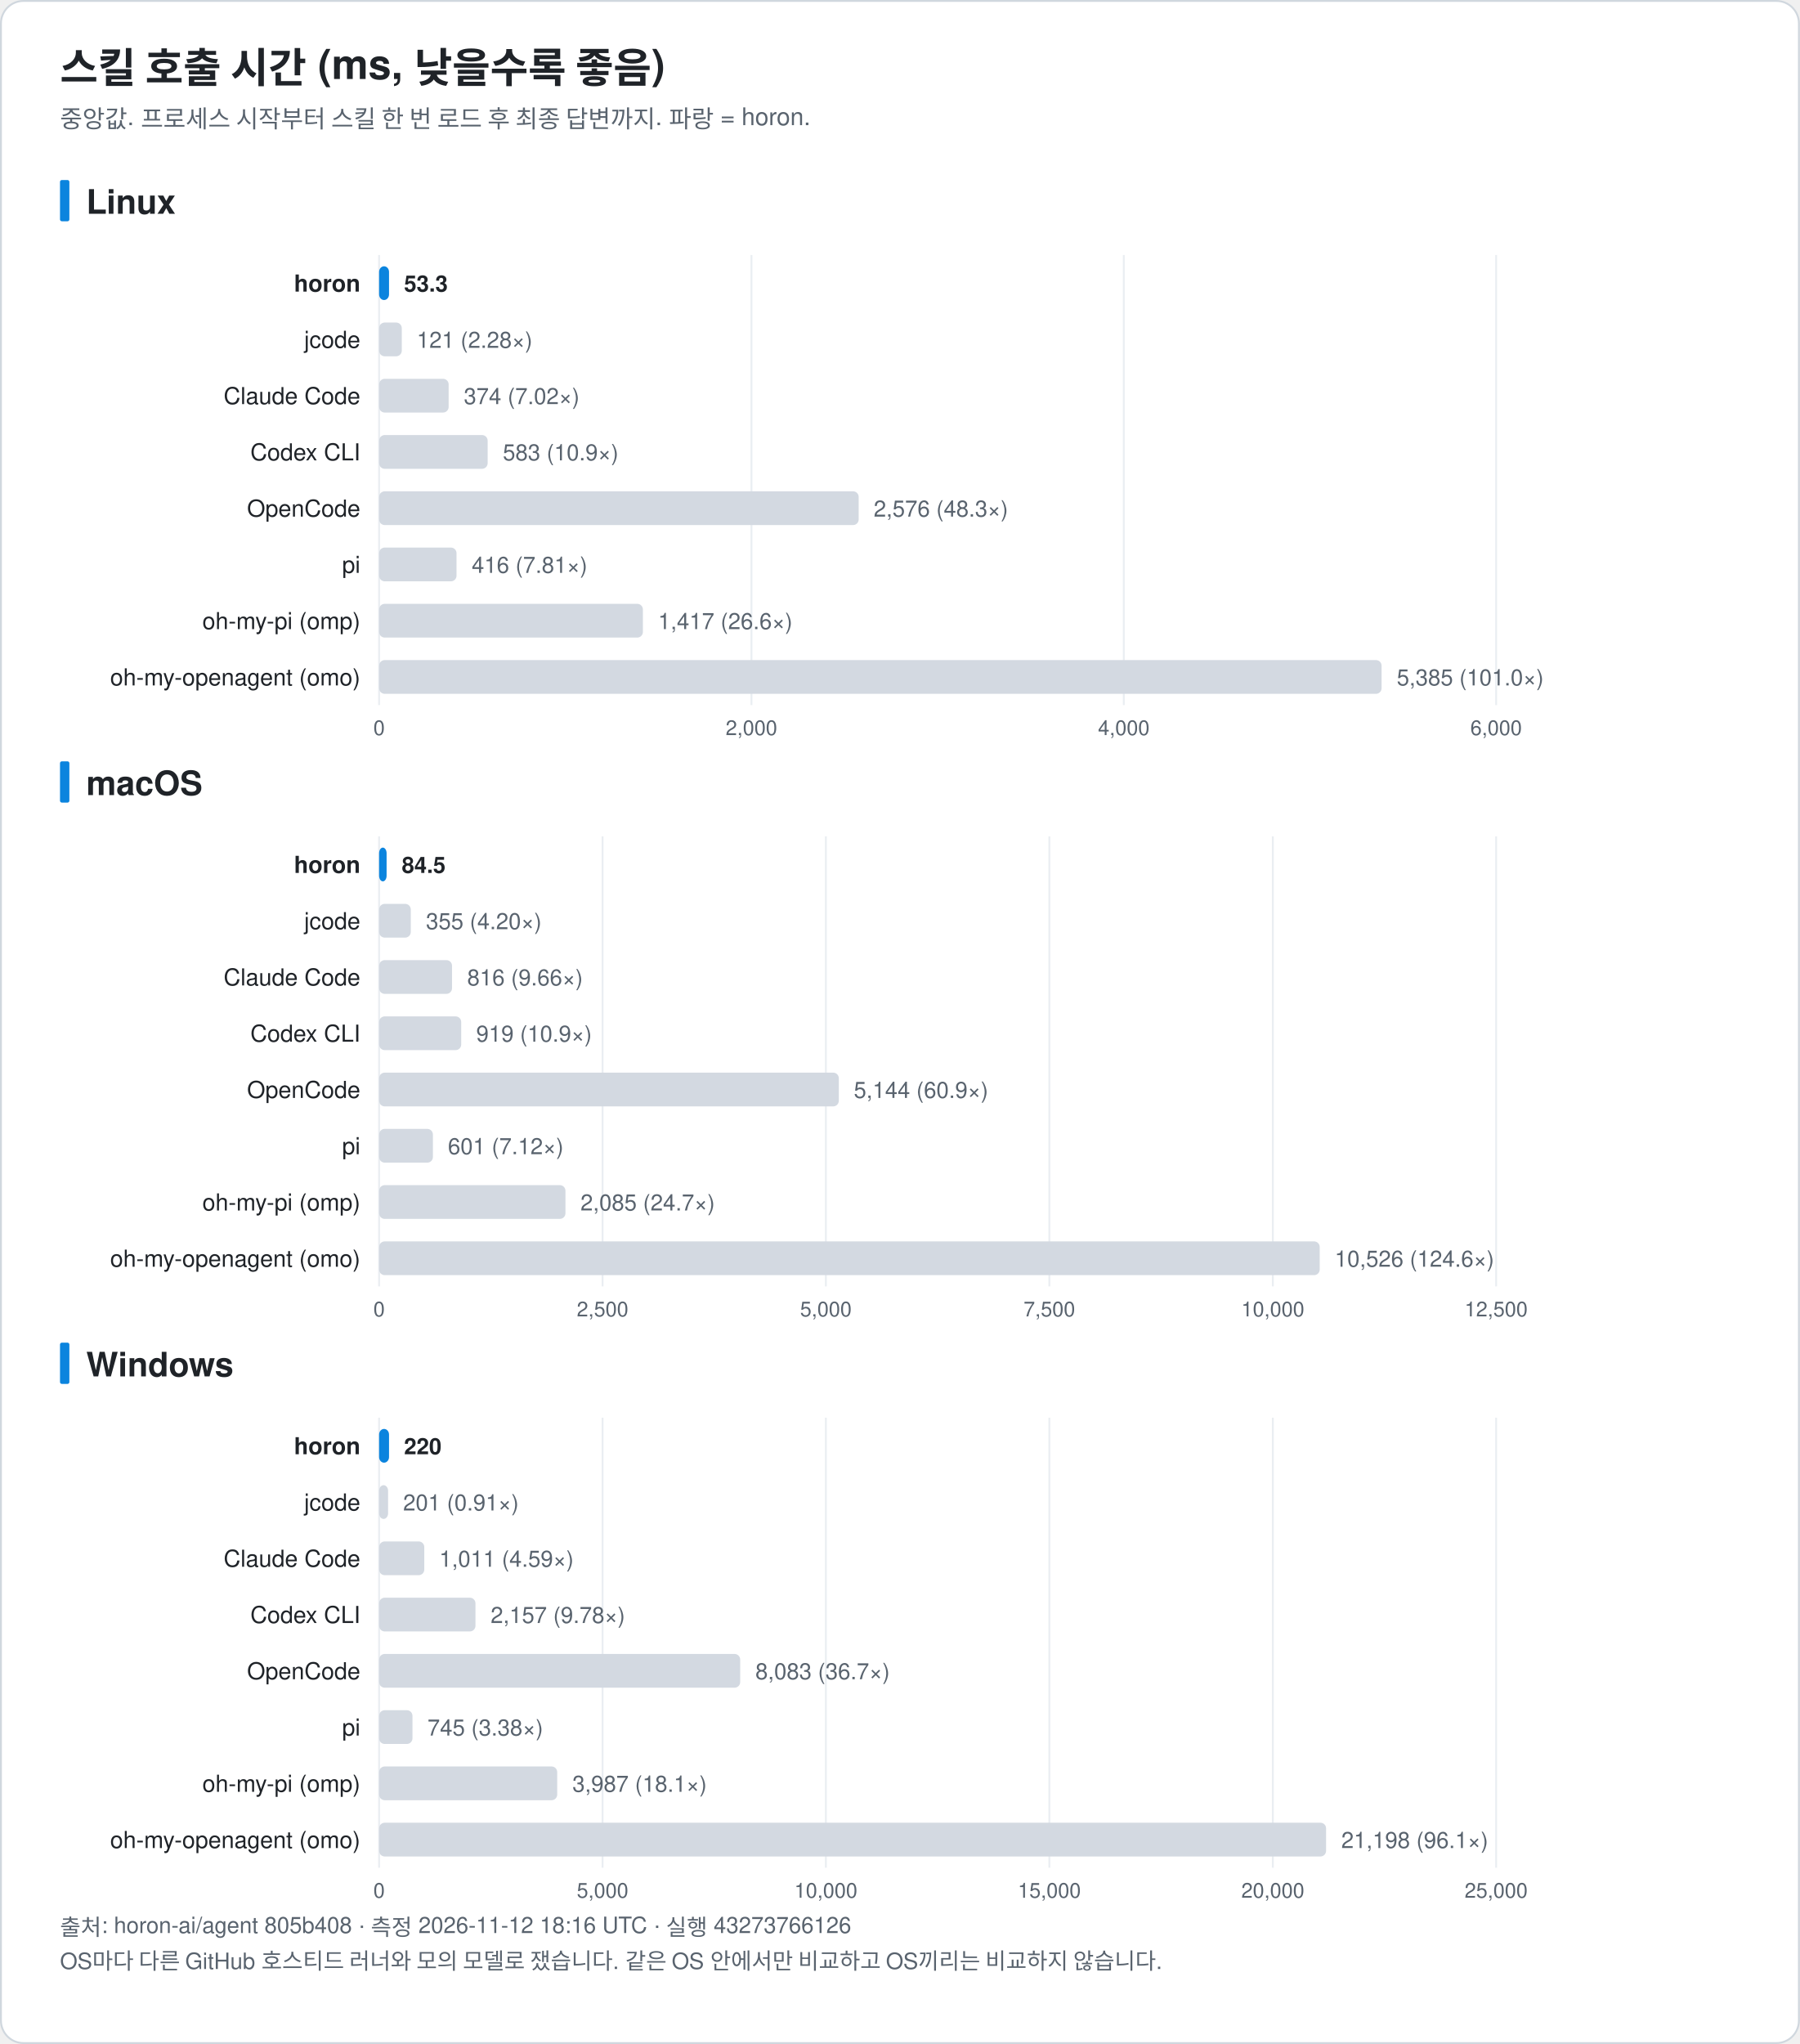
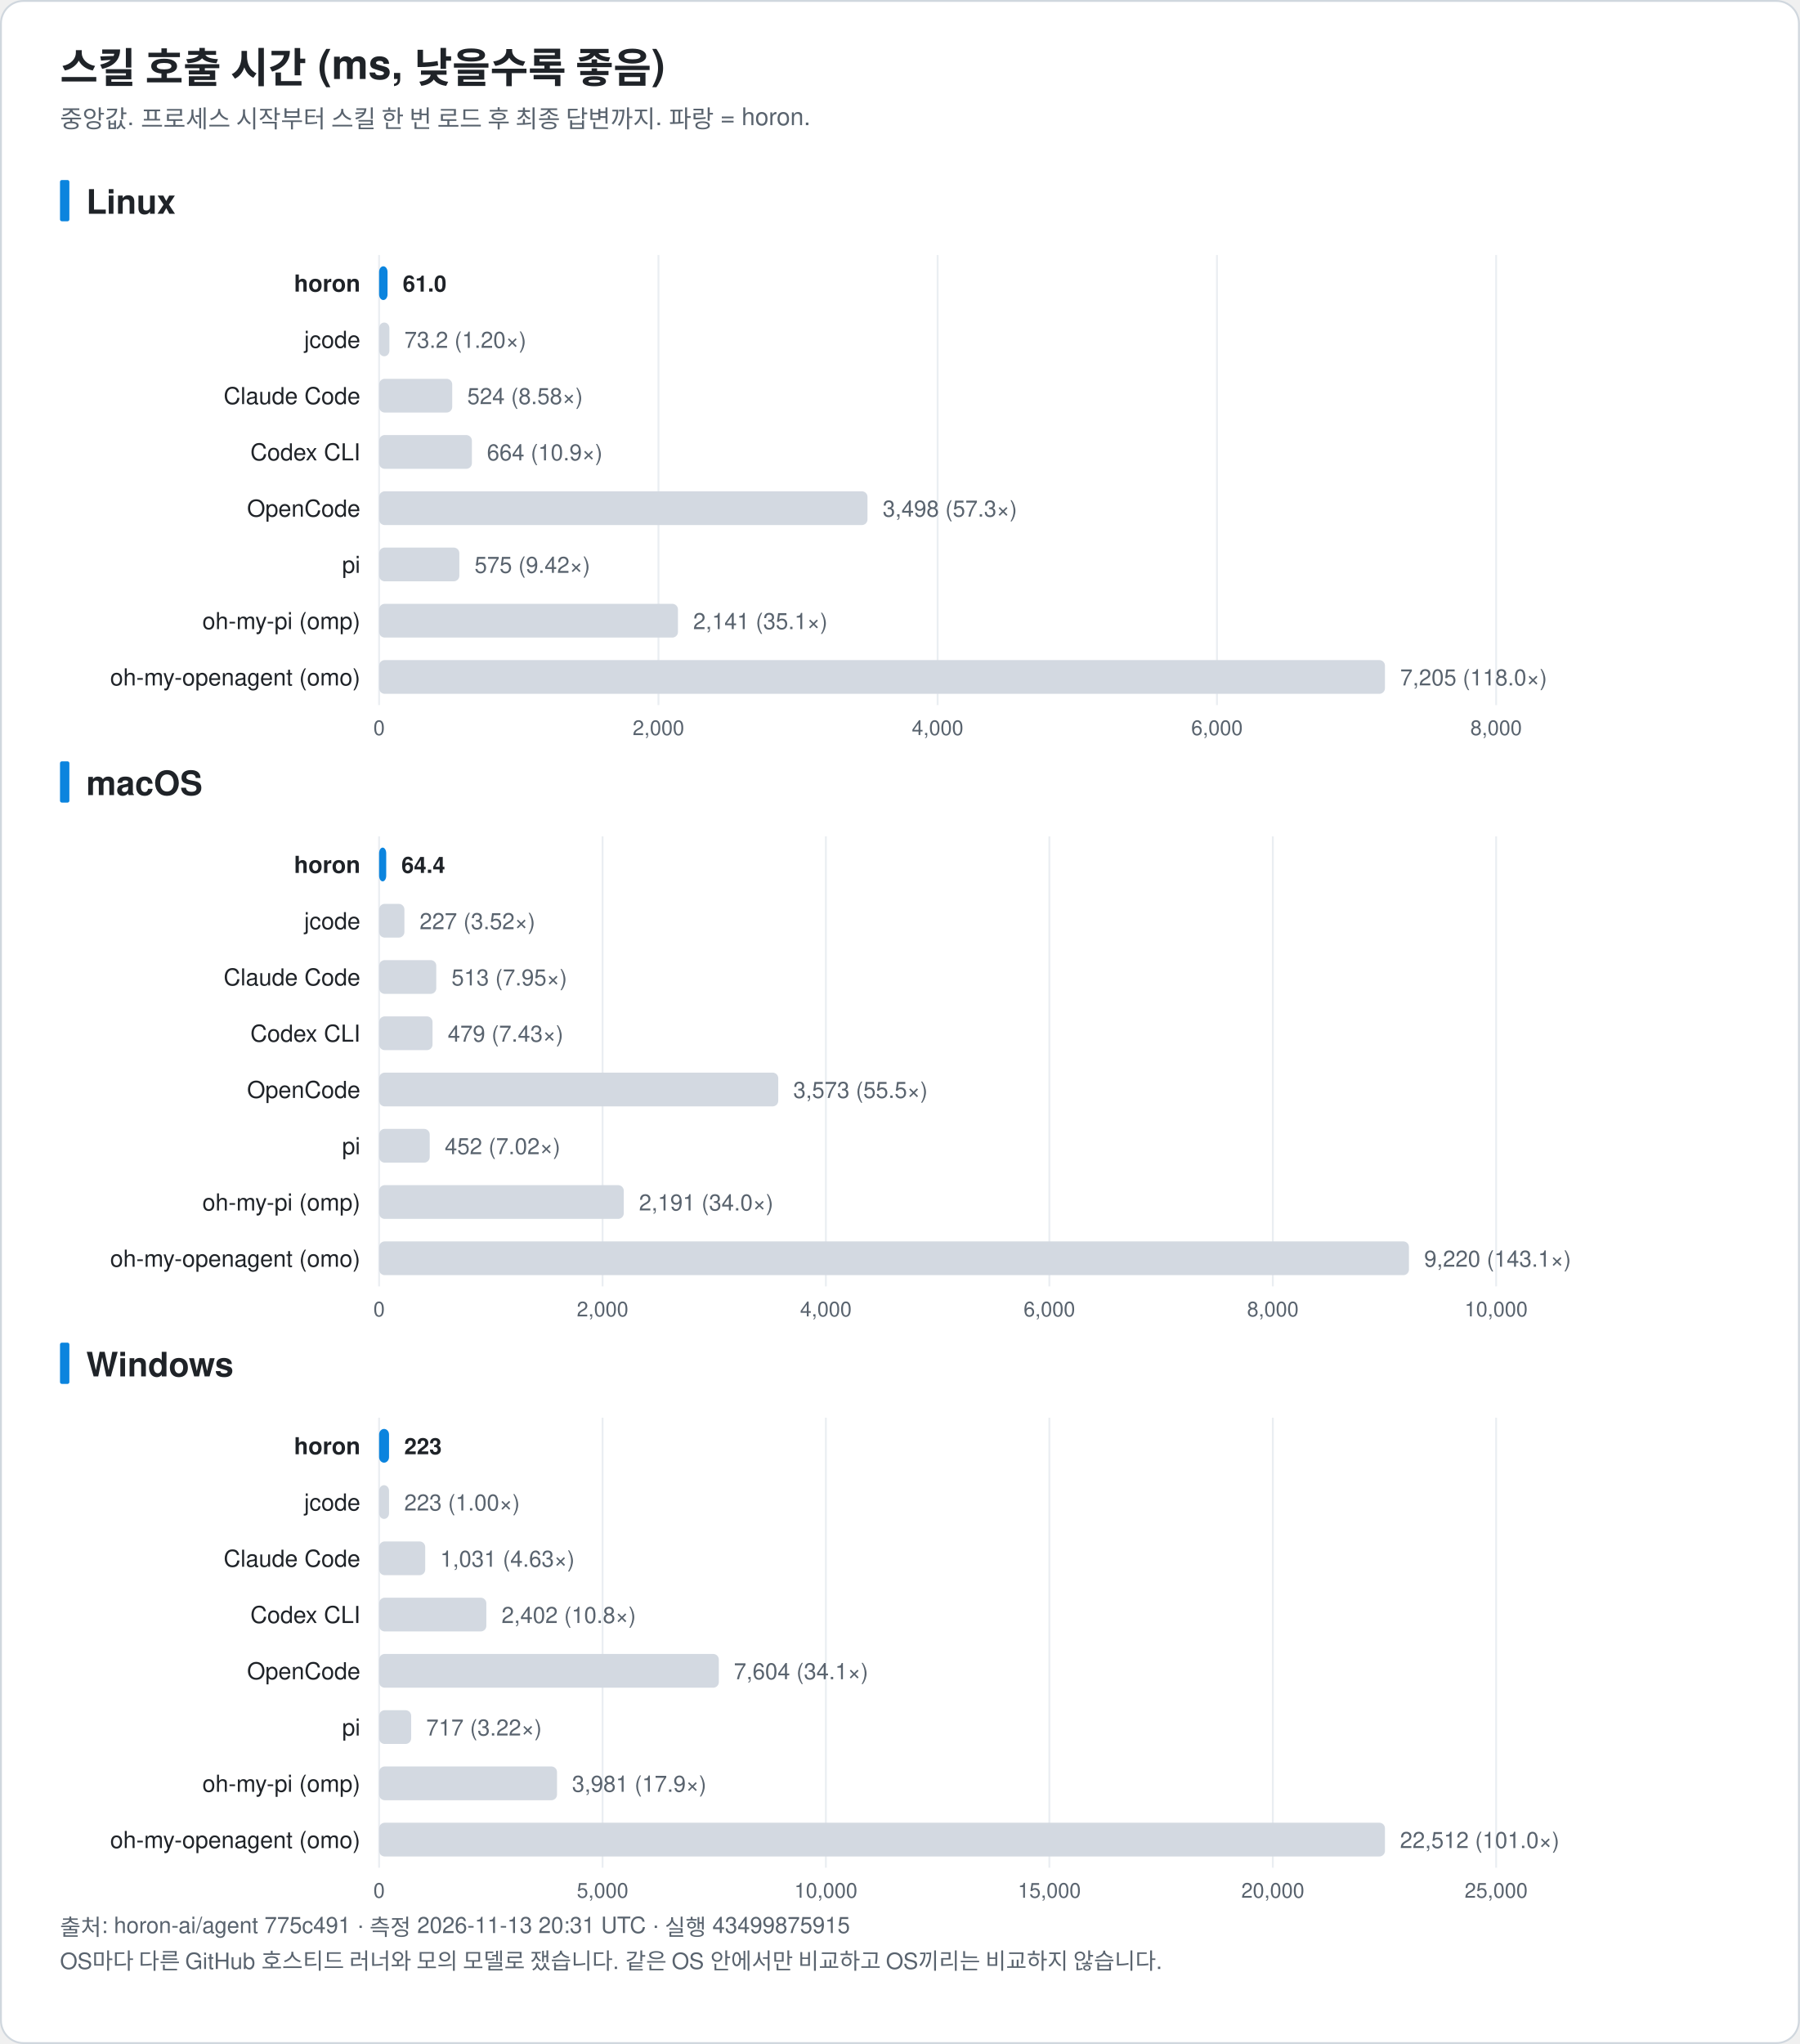
<svg xmlns="http://www.w3.org/2000/svg" width="960" height="1090" viewBox="0 0 960 1090" font-family="-apple-system, BlinkMacSystemFont, 'Segoe UI', 'Noto Sans KR', 'Apple SD Gothic Neo', Helvetica, Arial, sans-serif" role="img">
  <rect x="0.5" y="0.5" width="959" height="1089" rx="12" fill="#ffffff" stroke="#d0d7de" />
  <text x="32.0" y="44.0" font-size="22" fill="#1f2328" text-anchor="start" font-weight="bold">스킬 호출 시간 (ms, 낮을수록 좋음)</text>
  <text x="32.0" y="68.0" font-size="13" fill="#59636e" text-anchor="start" font-weight="normal">중앙값. 프로세스 시작부터 스킬 한 번 로드 후 최종 답변까지. 파랑 = horon.</text>
  <rect x="32" y="96.0" width="5" height="22" rx="1" fill="#0b84de" />
  <text x="46.0" y="114.0" font-size="18" fill="#1f2328" text-anchor="start" font-weight="bold">Linux</text>
  <line x1="202.2" y1="136.0" x2="202.2" y2="376.0" stroke="#eaeef2" />
  <text x="202.2" y="392.0" font-size="11" fill="#59636e" text-anchor="middle" font-weight="normal">0</text>
-   <line x1="400.8" y1="136.0" x2="400.8" y2="376.0" stroke="#eaeef2" />
-   <text x="400.8" y="392.0" font-size="11" fill="#59636e" text-anchor="middle" font-weight="normal">2,000</text>
-   <line x1="599.4" y1="136.0" x2="599.4" y2="376.0" stroke="#eaeef2" />
-   <text x="599.4" y="392.0" font-size="11" fill="#59636e" text-anchor="middle" font-weight="normal">4,000</text>
+   <line x1="351.2" y1="136.0" x2="351.2" y2="376.0" stroke="#eaeef2" />
+   <text x="351.2" y="392.0" font-size="11" fill="#59636e" text-anchor="middle" font-weight="normal">2,000</text>
+   <line x1="500.1" y1="136.0" x2="500.1" y2="376.0" stroke="#eaeef2" />
+   <text x="500.1" y="392.0" font-size="11" fill="#59636e" text-anchor="middle" font-weight="normal">4,000</text>
+   <line x1="649.1" y1="136.0" x2="649.1" y2="376.0" stroke="#eaeef2" />
+   <text x="649.1" y="392.0" font-size="11" fill="#59636e" text-anchor="middle" font-weight="normal">6,000</text>
  <line x1="798.0" y1="136.0" x2="798.0" y2="376.0" stroke="#eaeef2" />
-   <text x="798.0" y="392.0" font-size="11" fill="#59636e" text-anchor="middle" font-weight="normal">6,000</text>
+   <text x="798.0" y="392.0" font-size="11" fill="#59636e" text-anchor="middle" font-weight="normal">8,000</text>
  <text x="192.2" y="155.5" font-size="12.5" fill="#1f2328" text-anchor="end" font-weight="bold">horon</text>
-   <rect x="202.2" y="142.0" width="5.3" height="18" rx="3" fill="#0b84de" />
-   <text x="215.5" y="155.5" font-size="12" fill="#1f2328" text-anchor="start" font-weight="bold">53.3</text>
+   <rect x="202.2" y="142.0" width="4.5" height="18" rx="3" fill="#0b84de" />
+   <text x="214.8" y="155.5" font-size="12" fill="#1f2328" text-anchor="start" font-weight="bold">61.0</text>
  <text x="192.2" y="185.5" font-size="12.5" fill="#1f2328" text-anchor="end" font-weight="normal">jcode</text>
-   <rect x="202.2" y="172.0" width="12.1" height="18" rx="3" fill="#d3d9e1" />
-   <text x="222.3" y="185.5" font-size="12" fill="#59636e" text-anchor="start" font-weight="normal">121 (2.28×)</text>
+   <rect x="202.2" y="172.0" width="5.5" height="18" rx="3" fill="#d3d9e1" />
+   <text x="215.7" y="185.5" font-size="12" fill="#59636e" text-anchor="start" font-weight="normal">73.2 (1.20×)</text>
  <text x="192.2" y="215.5" font-size="12.5" fill="#1f2328" text-anchor="end" font-weight="normal">Claude Code</text>
-   <rect x="202.2" y="202.0" width="37.1" height="18" rx="3" fill="#d3d9e1" />
-   <text x="247.4" y="215.5" font-size="12" fill="#59636e" text-anchor="start" font-weight="normal">374 (7.02×)</text>
+   <rect x="202.2" y="202.0" width="39.0" height="18" rx="3" fill="#d3d9e1" />
+   <text x="249.2" y="215.5" font-size="12" fill="#59636e" text-anchor="start" font-weight="normal">524 (8.58×)</text>
  <text x="192.2" y="245.5" font-size="12.5" fill="#1f2328" text-anchor="end" font-weight="normal">Codex CLI</text>
-   <rect x="202.2" y="232.0" width="57.9" height="18" rx="3" fill="#d3d9e1" />
-   <text x="268.2" y="245.5" font-size="12" fill="#59636e" text-anchor="start" font-weight="normal">583 (10.9×)</text>
+   <rect x="202.2" y="232.0" width="49.5" height="18" rx="3" fill="#d3d9e1" />
+   <text x="259.7" y="245.5" font-size="12" fill="#59636e" text-anchor="start" font-weight="normal">664 (10.9×)</text>
  <text x="192.2" y="275.5" font-size="12.5" fill="#1f2328" text-anchor="end" font-weight="normal">OpenCode</text>
-   <rect x="202.2" y="262.0" width="255.8" height="18" rx="3" fill="#d3d9e1" />
-   <text x="466.0" y="275.5" font-size="12" fill="#59636e" text-anchor="start" font-weight="normal">2,576 (48.3×)</text>
+   <rect x="202.2" y="262.0" width="260.5" height="18" rx="3" fill="#d3d9e1" />
+   <text x="470.8" y="275.5" font-size="12" fill="#59636e" text-anchor="start" font-weight="normal">3,498 (57.3×)</text>
  <text x="192.2" y="305.5" font-size="12.5" fill="#1f2328" text-anchor="end" font-weight="normal">pi</text>
-   <rect x="202.2" y="292.0" width="41.3" height="18" rx="3" fill="#d3d9e1" />
-   <text x="251.6" y="305.5" font-size="12" fill="#59636e" text-anchor="start" font-weight="normal">416 (7.81×)</text>
+   <rect x="202.2" y="292.0" width="42.8" height="18" rx="3" fill="#d3d9e1" />
+   <text x="253.1" y="305.5" font-size="12" fill="#59636e" text-anchor="start" font-weight="normal">575 (9.42×)</text>
  <text x="192.2" y="335.5" font-size="12.5" fill="#1f2328" text-anchor="end" font-weight="normal">oh-my-pi (omp)</text>
-   <rect x="202.2" y="322.0" width="140.7" height="18" rx="3" fill="#d3d9e1" />
-   <text x="351.0" y="335.5" font-size="12" fill="#59636e" text-anchor="start" font-weight="normal">1,417 (26.6×)</text>
+   <rect x="202.2" y="322.0" width="159.4" height="18" rx="3" fill="#d3d9e1" />
+   <text x="369.7" y="335.5" font-size="12" fill="#59636e" text-anchor="start" font-weight="normal">2,141 (35.1×)</text>
  <text x="192.2" y="365.5" font-size="12.5" fill="#1f2328" text-anchor="end" font-weight="normal">oh-my-openagent (omo)</text>
-   <rect x="202.2" y="352.0" width="534.7" height="18" rx="3" fill="#d3d9e1" />
-   <text x="745.0" y="365.5" font-size="12" fill="#59636e" text-anchor="start" font-weight="normal">5,385 (101.0×)</text>
+   <rect x="202.2" y="352.0" width="536.5" height="18" rx="3" fill="#d3d9e1" />
+   <text x="746.8" y="365.5" font-size="12" fill="#59636e" text-anchor="start" font-weight="normal">7,205 (118.0×)</text>
  <rect x="32" y="406.0" width="5" height="22" rx="1" fill="#0b84de" />
  <text x="46.0" y="424.0" font-size="18" fill="#1f2328" text-anchor="start" font-weight="bold">macOS</text>
  <line x1="202.2" y1="446.0" x2="202.2" y2="686.0" stroke="#eaeef2" />
  <text x="202.2" y="702.0" font-size="11" fill="#59636e" text-anchor="middle" font-weight="normal">0</text>
  <line x1="321.4" y1="446.0" x2="321.4" y2="686.0" stroke="#eaeef2" />
-   <text x="321.4" y="702.0" font-size="11" fill="#59636e" text-anchor="middle" font-weight="normal">2,500</text>
+   <text x="321.4" y="702.0" font-size="11" fill="#59636e" text-anchor="middle" font-weight="normal">2,000</text>
  <line x1="440.5" y1="446.0" x2="440.5" y2="686.0" stroke="#eaeef2" />
-   <text x="440.5" y="702.0" font-size="11" fill="#59636e" text-anchor="middle" font-weight="normal">5,000</text>
+   <text x="440.5" y="702.0" font-size="11" fill="#59636e" text-anchor="middle" font-weight="normal">4,000</text>
  <line x1="559.7" y1="446.0" x2="559.7" y2="686.0" stroke="#eaeef2" />
-   <text x="559.7" y="702.0" font-size="11" fill="#59636e" text-anchor="middle" font-weight="normal">7,500</text>
+   <text x="559.7" y="702.0" font-size="11" fill="#59636e" text-anchor="middle" font-weight="normal">6,000</text>
  <line x1="678.9" y1="446.0" x2="678.9" y2="686.0" stroke="#eaeef2" />
-   <text x="678.9" y="702.0" font-size="11" fill="#59636e" text-anchor="middle" font-weight="normal">10,000</text>
+   <text x="678.9" y="702.0" font-size="11" fill="#59636e" text-anchor="middle" font-weight="normal">8,000</text>
  <line x1="798.0" y1="446.0" x2="798.0" y2="686.0" stroke="#eaeef2" />
-   <text x="798.0" y="702.0" font-size="11" fill="#59636e" text-anchor="middle" font-weight="normal">12,500</text>
+   <text x="798.0" y="702.0" font-size="11" fill="#59636e" text-anchor="middle" font-weight="normal">10,000</text>
  <text x="192.2" y="465.5" font-size="12.5" fill="#1f2328" text-anchor="end" font-weight="bold">horon</text>
-   <rect x="202.2" y="452.0" width="4.0" height="18" rx="3" fill="#0b84de" />
-   <text x="214.3" y="465.5" font-size="12" fill="#1f2328" text-anchor="start" font-weight="bold">84.5</text>
+   <rect x="202.2" y="452.0" width="3.8" height="18" rx="3" fill="#0b84de" />
+   <text x="214.1" y="465.5" font-size="12" fill="#1f2328" text-anchor="start" font-weight="bold">64.4</text>
  <text x="192.2" y="495.5" font-size="12.5" fill="#1f2328" text-anchor="end" font-weight="normal">jcode</text>
-   <rect x="202.2" y="482.0" width="16.9" height="18" rx="3" fill="#d3d9e1" />
-   <text x="227.2" y="495.5" font-size="12" fill="#59636e" text-anchor="start" font-weight="normal">355 (4.20×)</text>
+   <rect x="202.2" y="482.0" width="13.5" height="18" rx="3" fill="#d3d9e1" />
+   <text x="223.8" y="495.5" font-size="12" fill="#59636e" text-anchor="start" font-weight="normal">227 (3.52×)</text>
  <text x="192.2" y="525.5" font-size="12.5" fill="#1f2328" text-anchor="end" font-weight="normal">Claude Code</text>
-   <rect x="202.2" y="512.0" width="38.9" height="18" rx="3" fill="#d3d9e1" />
-   <text x="249.2" y="525.5" font-size="12" fill="#59636e" text-anchor="start" font-weight="normal">816 (9.66×)</text>
+   <rect x="202.2" y="512.0" width="30.5" height="18" rx="3" fill="#d3d9e1" />
+   <text x="240.8" y="525.5" font-size="12" fill="#59636e" text-anchor="start" font-weight="normal">513 (7.95×)</text>
  <text x="192.2" y="555.5" font-size="12.5" fill="#1f2328" text-anchor="end" font-weight="normal">Codex CLI</text>
-   <rect x="202.2" y="542.0" width="43.8" height="18" rx="3" fill="#d3d9e1" />
-   <text x="254.0" y="555.5" font-size="12" fill="#59636e" text-anchor="start" font-weight="normal">919 (10.9×)</text>
+   <rect x="202.2" y="542.0" width="28.5" height="18" rx="3" fill="#d3d9e1" />
+   <text x="238.8" y="555.5" font-size="12" fill="#59636e" text-anchor="start" font-weight="normal">479 (7.43×)</text>
  <text x="192.2" y="585.5" font-size="12.5" fill="#1f2328" text-anchor="end" font-weight="normal">OpenCode</text>
-   <rect x="202.2" y="572.0" width="245.2" height="18" rx="3" fill="#d3d9e1" />
-   <text x="455.4" y="585.5" font-size="12" fill="#59636e" text-anchor="start" font-weight="normal">5,144 (60.9×)</text>
+   <rect x="202.2" y="572.0" width="212.9" height="18" rx="3" fill="#d3d9e1" />
+   <text x="423.1" y="585.5" font-size="12" fill="#59636e" text-anchor="start" font-weight="normal">3,573 (55.5×)</text>
  <text x="192.2" y="615.5" font-size="12.5" fill="#1f2328" text-anchor="end" font-weight="normal">pi</text>
-   <rect x="202.2" y="602.0" width="28.7" height="18" rx="3" fill="#d3d9e1" />
-   <text x="238.9" y="615.5" font-size="12" fill="#59636e" text-anchor="start" font-weight="normal">601 (7.12×)</text>
+   <rect x="202.2" y="602.0" width="27.0" height="18" rx="3" fill="#d3d9e1" />
+   <text x="237.2" y="615.5" font-size="12" fill="#59636e" text-anchor="start" font-weight="normal">452 (7.02×)</text>
  <text x="192.2" y="645.5" font-size="12.5" fill="#1f2328" text-anchor="end" font-weight="normal">oh-my-pi (omp)</text>
-   <rect x="202.2" y="632.0" width="99.4" height="18" rx="3" fill="#d3d9e1" />
-   <text x="309.6" y="645.5" font-size="12" fill="#59636e" text-anchor="start" font-weight="normal">2,085 (24.7×)</text>
+   <rect x="202.2" y="632.0" width="130.5" height="18" rx="3" fill="#d3d9e1" />
+   <text x="340.8" y="645.5" font-size="12" fill="#59636e" text-anchor="start" font-weight="normal">2,191 (34.0×)</text>
  <text x="192.2" y="675.5" font-size="12.5" fill="#1f2328" text-anchor="end" font-weight="normal">oh-my-openagent (omo)</text>
-   <rect x="202.2" y="662.0" width="501.7" height="18" rx="3" fill="#d3d9e1" />
-   <text x="711.9" y="675.5" font-size="12" fill="#59636e" text-anchor="start" font-weight="normal">10,526 (124.6×)</text>
+   <rect x="202.2" y="662.0" width="549.3" height="18" rx="3" fill="#d3d9e1" />
+   <text x="759.6" y="675.5" font-size="12" fill="#59636e" text-anchor="start" font-weight="normal">9,220 (143.1×)</text>
  <rect x="32" y="716.0" width="5" height="22" rx="1" fill="#0b84de" />
  <text x="46.0" y="734.0" font-size="18" fill="#1f2328" text-anchor="start" font-weight="bold">Windows</text>
  <line x1="202.2" y1="756.0" x2="202.2" y2="996.0" stroke="#eaeef2" />
  <text x="202.2" y="1012.0" font-size="11" fill="#59636e" text-anchor="middle" font-weight="normal">0</text>
  <line x1="321.4" y1="756.0" x2="321.4" y2="996.0" stroke="#eaeef2" />
  <text x="321.4" y="1012.0" font-size="11" fill="#59636e" text-anchor="middle" font-weight="normal">5,000</text>
  <line x1="440.5" y1="756.0" x2="440.5" y2="996.0" stroke="#eaeef2" />
  <text x="440.5" y="1012.0" font-size="11" fill="#59636e" text-anchor="middle" font-weight="normal">10,000</text>
  <line x1="559.7" y1="756.0" x2="559.7" y2="996.0" stroke="#eaeef2" />
  <text x="559.7" y="1012.0" font-size="11" fill="#59636e" text-anchor="middle" font-weight="normal">15,000</text>
  <line x1="678.9" y1="756.0" x2="678.9" y2="996.0" stroke="#eaeef2" />
  <text x="678.9" y="1012.0" font-size="11" fill="#59636e" text-anchor="middle" font-weight="normal">20,000</text>
  <line x1="798.0" y1="756.0" x2="798.0" y2="996.0" stroke="#eaeef2" />
  <text x="798.0" y="1012.0" font-size="11" fill="#59636e" text-anchor="middle" font-weight="normal">25,000</text>
  <text x="192.2" y="775.5" font-size="12.5" fill="#1f2328" text-anchor="end" font-weight="bold">horon</text>
  <rect x="202.2" y="762.0" width="5.3" height="18" rx="3" fill="#0b84de" />
-   <text x="215.5" y="775.5" font-size="12" fill="#1f2328" text-anchor="start" font-weight="bold">220</text>
+   <text x="215.6" y="775.5" font-size="12" fill="#1f2328" text-anchor="start" font-weight="bold">223</text>
  <text x="192.2" y="805.5" font-size="12.5" fill="#1f2328" text-anchor="end" font-weight="normal">jcode</text>
-   <rect x="202.2" y="792.0" width="4.8" height="18" rx="3" fill="#d3d9e1" />
-   <text x="215.0" y="805.5" font-size="12" fill="#59636e" text-anchor="start" font-weight="normal">201 (0.91×)</text>
+   <rect x="202.2" y="792.0" width="5.3" height="18" rx="3" fill="#d3d9e1" />
+   <text x="215.6" y="805.5" font-size="12" fill="#59636e" text-anchor="start" font-weight="normal">223 (1.00×)</text>
  <text x="192.2" y="835.5" font-size="12.5" fill="#1f2328" text-anchor="end" font-weight="normal">Claude Code</text>
-   <rect x="202.2" y="822.0" width="24.1" height="18" rx="3" fill="#d3d9e1" />
-   <text x="234.3" y="835.5" font-size="12" fill="#59636e" text-anchor="start" font-weight="normal">1,011 (4.59×)</text>
+   <rect x="202.2" y="822.0" width="24.6" height="18" rx="3" fill="#d3d9e1" />
+   <text x="234.8" y="835.5" font-size="12" fill="#59636e" text-anchor="start" font-weight="normal">1,031 (4.63×)</text>
  <text x="192.2" y="865.5" font-size="12.5" fill="#1f2328" text-anchor="end" font-weight="normal">Codex CLI</text>
-   <rect x="202.2" y="852.0" width="51.4" height="18" rx="3" fill="#d3d9e1" />
-   <text x="261.7" y="865.5" font-size="12" fill="#59636e" text-anchor="start" font-weight="normal">2,157 (9.78×)</text>
+   <rect x="202.2" y="852.0" width="57.2" height="18" rx="3" fill="#d3d9e1" />
+   <text x="267.5" y="865.5" font-size="12" fill="#59636e" text-anchor="start" font-weight="normal">2,402 (10.8×)</text>
  <text x="192.2" y="895.5" font-size="12.5" fill="#1f2328" text-anchor="end" font-weight="normal">OpenCode</text>
-   <rect x="202.2" y="882.0" width="192.6" height="18" rx="3" fill="#d3d9e1" />
-   <text x="402.9" y="895.5" font-size="12" fill="#59636e" text-anchor="start" font-weight="normal">8,083 (36.7×)</text>
+   <rect x="202.2" y="882.0" width="181.2" height="18" rx="3" fill="#d3d9e1" />
+   <text x="391.4" y="895.5" font-size="12" fill="#59636e" text-anchor="start" font-weight="normal">7,604 (34.1×)</text>
  <text x="192.2" y="925.5" font-size="12.5" fill="#1f2328" text-anchor="end" font-weight="normal">pi</text>
-   <rect x="202.2" y="912.0" width="17.8" height="18" rx="3" fill="#d3d9e1" />
-   <text x="228.0" y="925.5" font-size="12" fill="#59636e" text-anchor="start" font-weight="normal">745 (3.38×)</text>
+   <rect x="202.2" y="912.0" width="17.1" height="18" rx="3" fill="#d3d9e1" />
+   <text x="227.3" y="925.5" font-size="12" fill="#59636e" text-anchor="start" font-weight="normal">717 (3.22×)</text>
  <text x="192.2" y="955.5" font-size="12.5" fill="#1f2328" text-anchor="end" font-weight="normal">oh-my-pi (omp)</text>
-   <rect x="202.2" y="942.0" width="95.0" height="18" rx="3" fill="#d3d9e1" />
-   <text x="305.3" y="955.5" font-size="12" fill="#59636e" text-anchor="start" font-weight="normal">3,987 (18.1×)</text>
+   <rect x="202.2" y="942.0" width="94.9" height="18" rx="3" fill="#d3d9e1" />
+   <text x="305.1" y="955.5" font-size="12" fill="#59636e" text-anchor="start" font-weight="normal">3,981 (17.9×)</text>
  <text x="192.2" y="985.5" font-size="12.5" fill="#1f2328" text-anchor="end" font-weight="normal">oh-my-openagent (omo)</text>
-   <rect x="202.2" y="972.0" width="505.1" height="18" rx="3" fill="#d3d9e1" />
-   <text x="715.4" y="985.5" font-size="12" fill="#59636e" text-anchor="start" font-weight="normal">21,198 (96.1×)</text>
-   <text x="32.0" y="1032.0" font-size="12" fill="#59636e" text-anchor="start" font-weight="normal">출처: horon-ai/agent 805b408 · 측정 2026-11-12 18:16 UTC · 실행 43273766126</text>
+   <rect x="202.2" y="972.0" width="536.5" height="18" rx="3" fill="#d3d9e1" />
+   <text x="746.7" y="985.5" font-size="12" fill="#59636e" text-anchor="start" font-weight="normal">22,512 (101.0×)</text>
+   <text x="32.0" y="1032.0" font-size="12" fill="#59636e" text-anchor="start" font-weight="normal">출처: horon-ai/agent 775c491 · 측정 2026-11-13 20:31 UTC · 실행 43499875915</text>
  <text x="32.0" y="1050.0" font-size="12" fill="#59636e" text-anchor="start" font-weight="normal">OS마다 다른 GitHub 호스티드 러너와 모의 모델로 쟀습니다. 같은 OS 안에서만 비교하고 OS끼리는 비교하지 않습니다.</text>
</svg>
